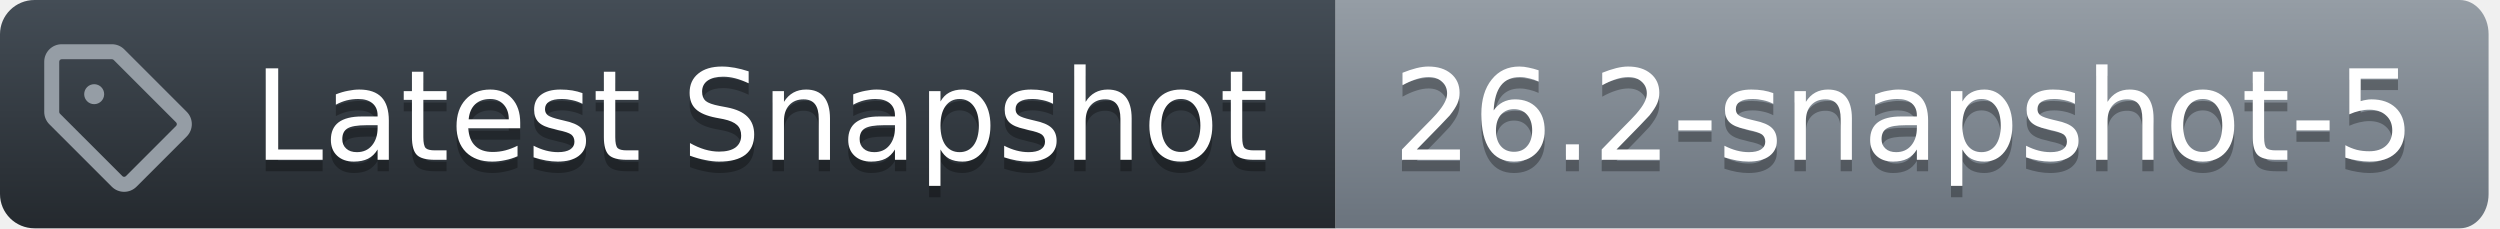
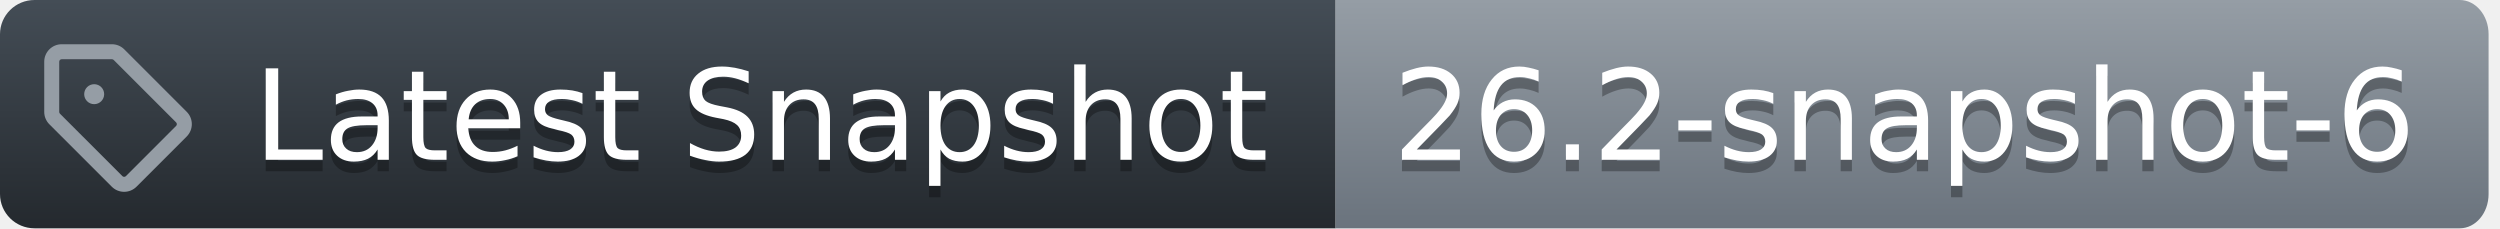
<svg xmlns="http://www.w3.org/2000/svg" width="219" height="20">
  <defs>
    <linearGradient id="workflow-fill" x1="50%" y1="0%" x2="50%" y2="100%">
      <stop stop-color="#444D56" offset="0%" />
      <stop stop-color="#24292E" offset="100%" />
    </linearGradient>
    <linearGradient id="state-fill" x1="50%" y1="0%" x2="50%" y2="100%">
      <stop stop-color="#959DA5" offset="0%" />
      <stop stop-color="#6A737D" offset="100%" />
    </linearGradient>
  </defs>
  <g fill="none" fill-rule="evenodd">
    <g font-family="DejaVu Sans,Verdana,Geneva,sans-serif" font-size="11px">
      <path id="workflow_background" d="M0,3 C0,1.343 1.355,0 3.027,0 L117,0 L117,20 L3.027,20 C1.355,20 0,18.657 0,17 L0,3 Z" fill="url(#workflow-fill)" fill-rule="nonzero" />
      <text fill="#010101" fill-opacity=".3" aria-hidden="true">
        <tspan x="22.198" y="15">Latest Snapshot</tspan>
      </text>
      <text fill="#FFFFFF">
        <tspan x="22.198" y="14">Latest Snapshot</tspan>
      </text>
    </g>
    <g transform="translate(117)" font-family="DejaVu Sans,Verdana,Geneva,sans-serif" font-size="11px">
      <path id="state_background" d="M0 0h98.47C99.869 0 101 1.343 101 3v14c0 1.657-1.132 3-2.53 3H0V0z" fill="url(#state-fill)" fill-rule="nonzero" />
      <text fill="#010101" fill-opacity=".3" aria-hidden="true">
-         <tspan x="5" y="15">26.2-snapshot-5</tspan>
+         <tspan x="5" y="15">26.2-snapshot-6</tspan>
      </text>
      <text fill="#FFFFFF">
-         <tspan x="5" y="14">26.2-snapshot-5</tspan>
+         <tspan x="5" y="14">26.2-snapshot-6</tspan>
      </text>
    </g>
    <g transform="translate(3,3)" fill="#959DA5">
      <svg width="14" height="14" viewBox="0 0 16 16">
        <path d="M1 7.775V2.75C1 1.784 1.784 1 2.75 1h5.025c.464 0 .91.184 1.238.513l6.25 6.25a1.75 1.75 0 0 1 0 2.474l-5.026 5.026a1.75 1.75 0 0 1-2.474 0l-6.25-6.25A1.752 1.752 0 0 1 1 7.775Zm1.5 0c0 .066.026.13.073.177l6.25 6.25a.25.25 0 0 0 .354 0l5.025-5.025a.25.25 0 0 0 0-.354l-6.25-6.25a.25.25 0 0 0-.177-.073H2.75a.25.25 0 0 0-.25.25ZM6 5a1 1 0 1 1 0 2 1 1 0 0 1 0-2Z" />
      </svg>
    </g>
  </g>
</svg>
